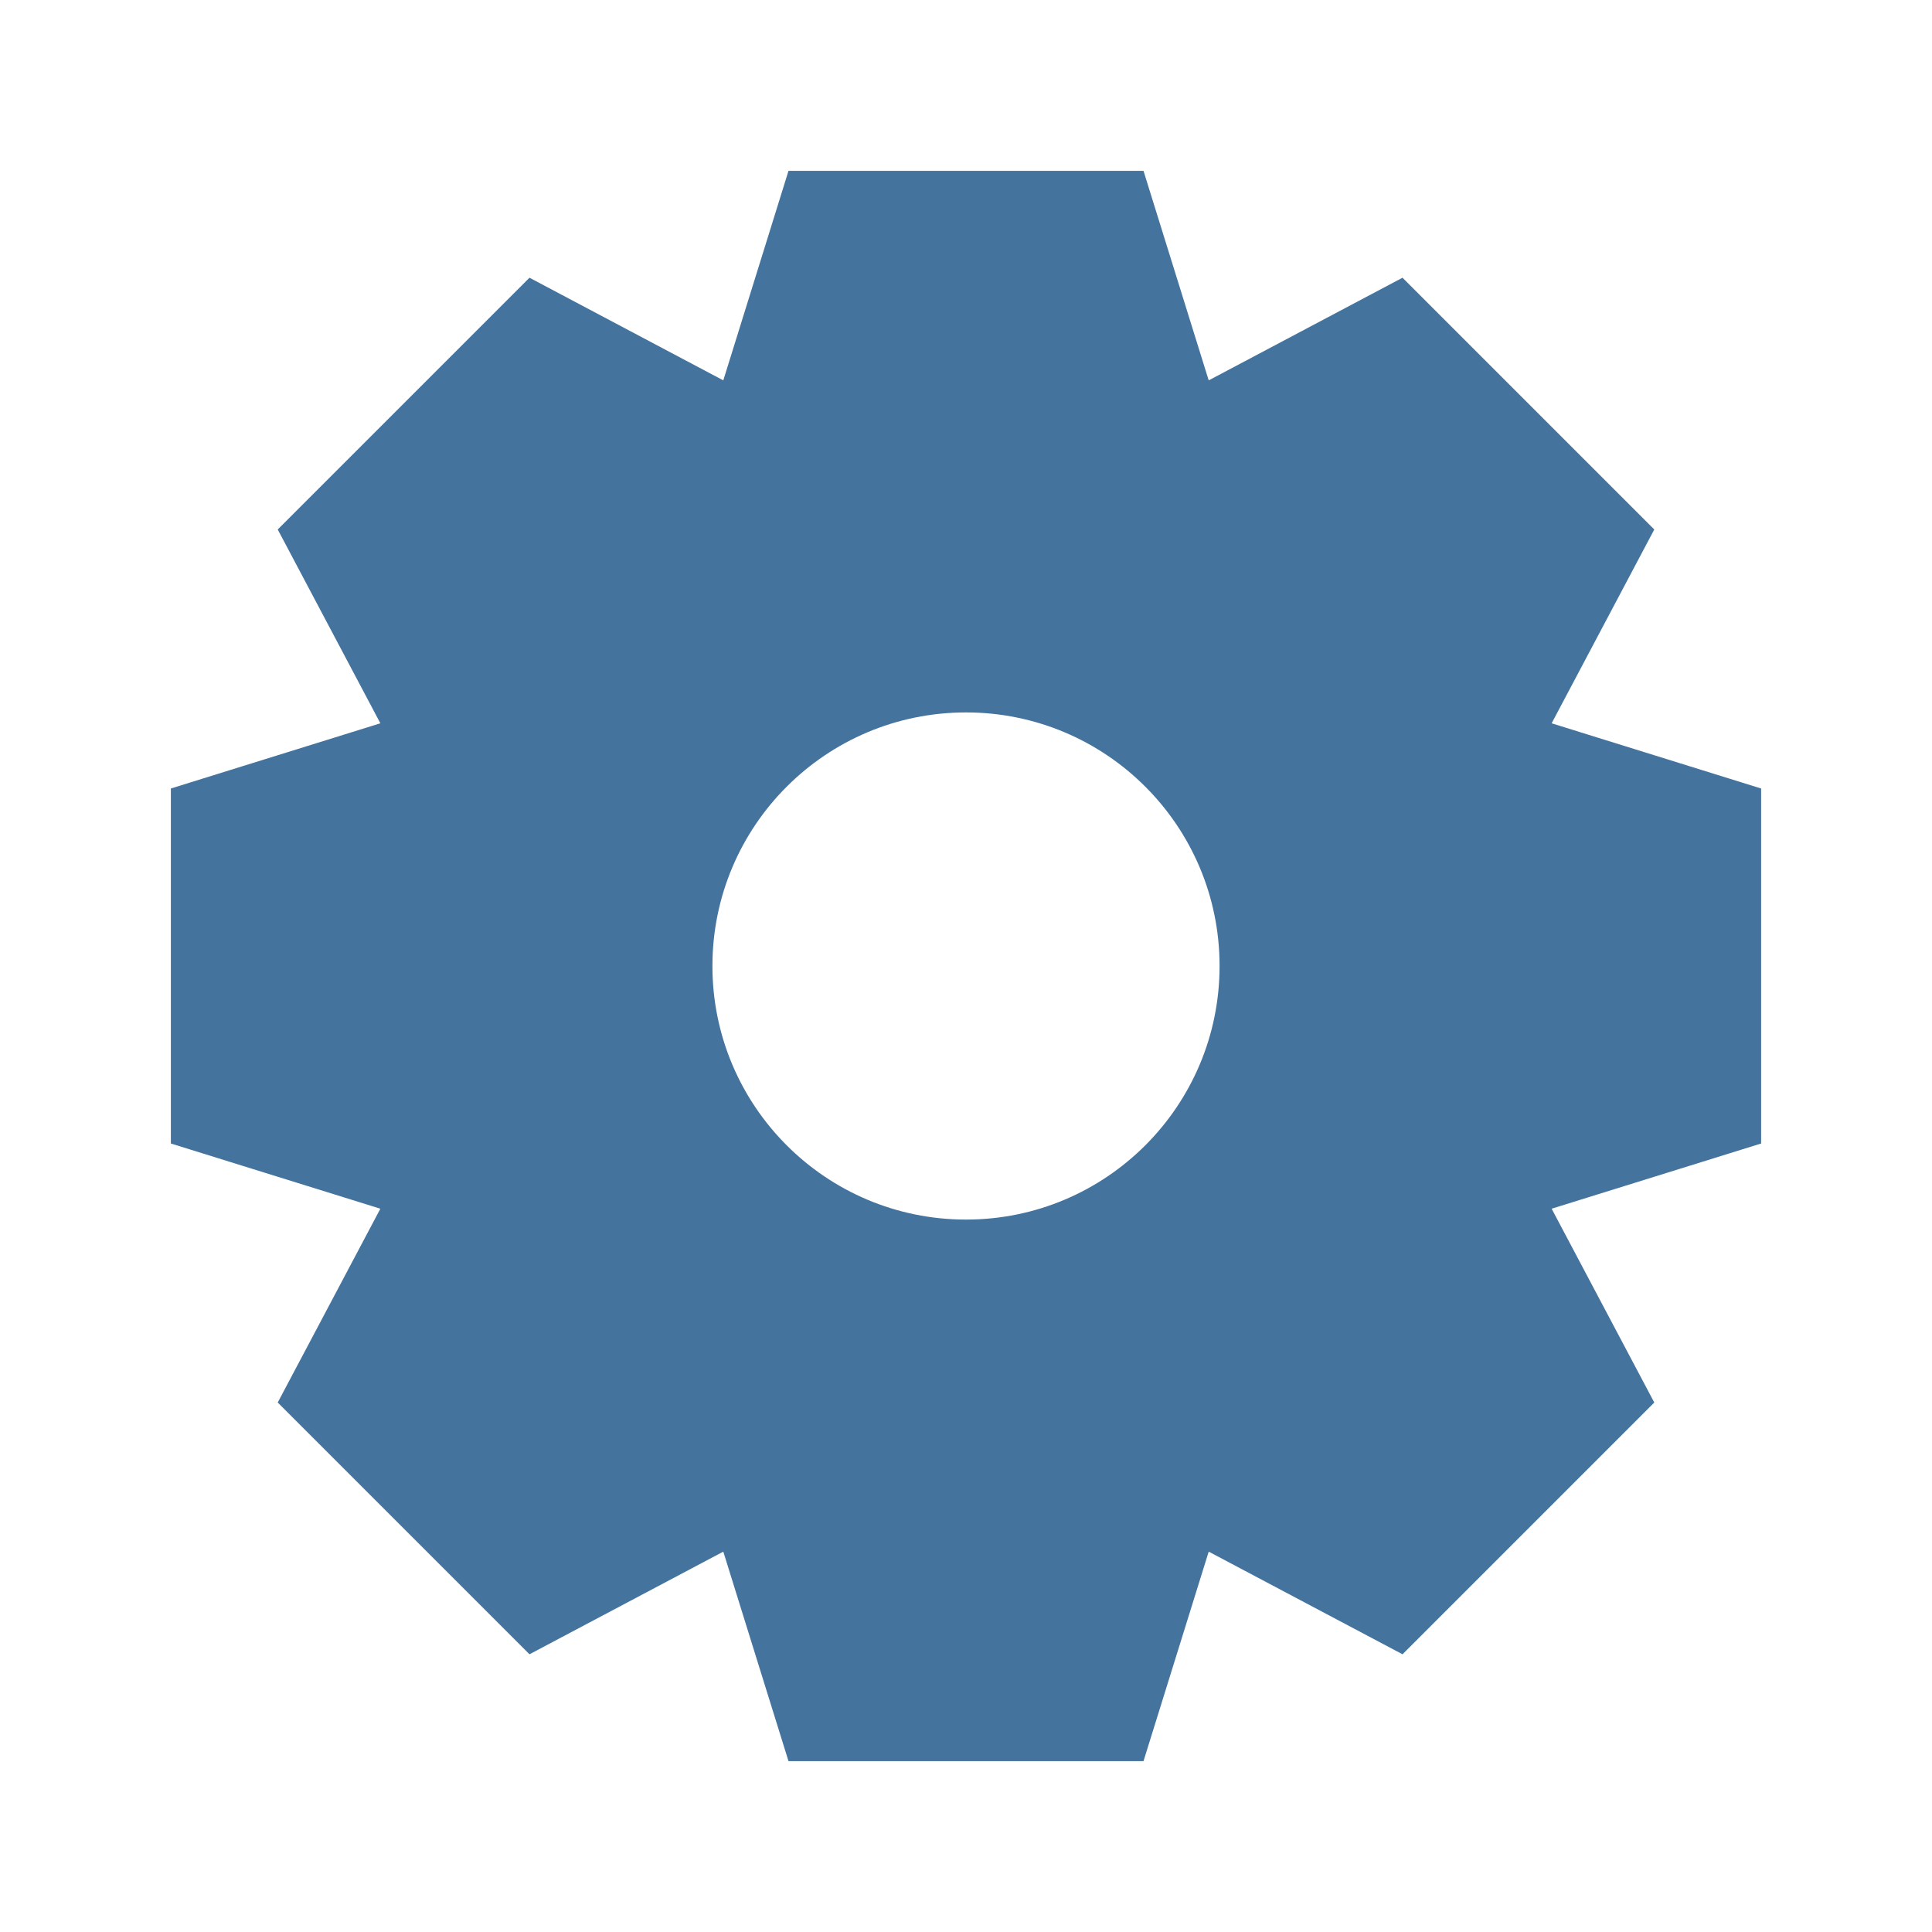
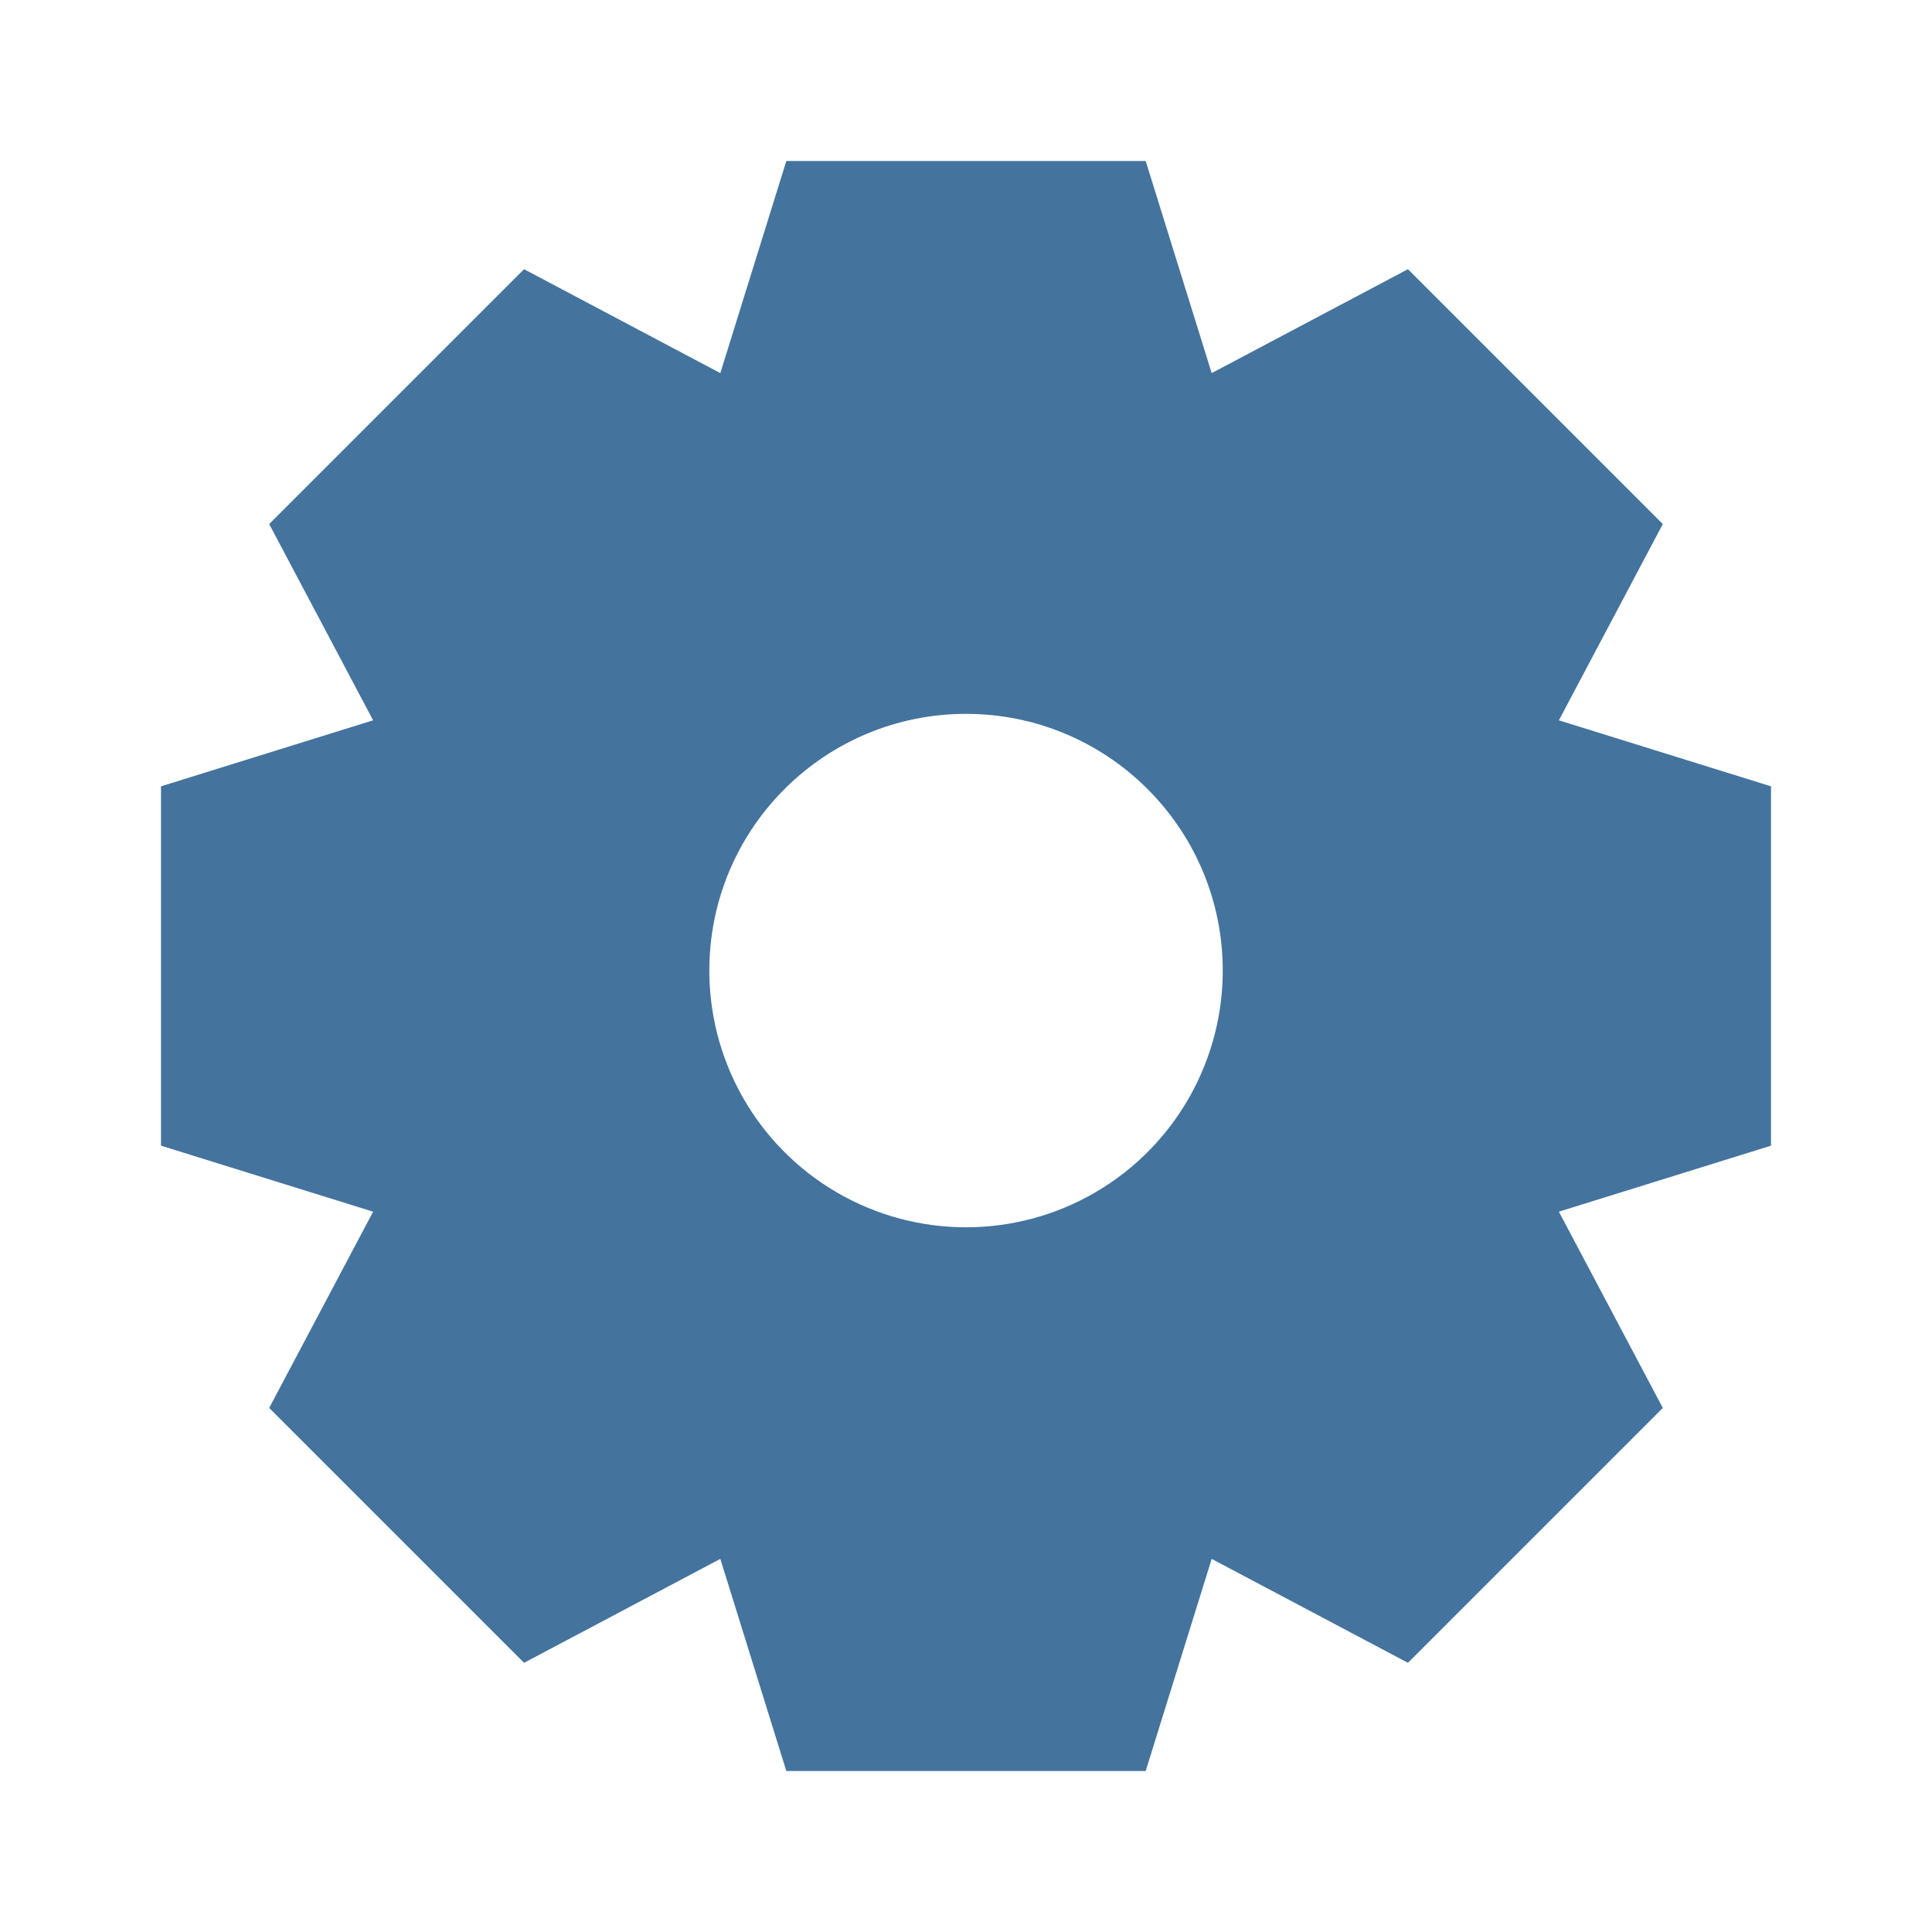
- <svg xmlns="http://www.w3.org/2000/svg" viewBox="0 0 32 32" width="32" height="32">
-   <path fill="#44739e" fill-rule="evenodd" d="M 11.98,6.30 L 13.06,2.83 L 18.94,2.83 L 20.02,6.30 L 20.02,6.30 L 23.23,4.60 L 27.40,8.77 L 25.70,11.98 L 25.70,11.98 L 29.17,13.06 L 29.17,18.94 L 25.70,20.02 L 25.70,20.02 L 27.40,23.23 L 23.23,27.40 L 20.02,25.70 L 20.02,25.70 L 18.94,29.17 L 13.06,29.17 L 11.98,25.70 L 11.98,25.70 L 8.77,27.40 L 4.60,23.23 L 6.30,20.02 L 6.30,20.02 L 2.83,18.94 L 2.83,13.06 L 6.30,11.98 L 6.30,11.98 L 4.60,8.77 L 8.77,4.60 L 11.98,6.30 Z M 20.20,16.00 C 20.20,18.32 18.32,20.20 16.00,20.20 C 13.68,20.20 11.80,18.32 11.80,16.00 C 11.80,13.68 13.68,11.80 16.00,11.80 C 18.32,11.80 20.20,13.68 20.20,16.00 Z" />
+ <svg xmlns="http://www.w3.org/2000/svg" viewBox="0 0 24 24">
+   <path fill="#44739e" fill-rule="evenodd" d="M8.948 4.635 9.768 2h4.464l.82 2.635 2.438-1.291 3.166 3.166-1.291 2.438 2.635.82v4.464l-2.635.82 1.291 2.438-3.166 3.166-2.438-1.291-.82 2.635H9.768l-.82-2.635-2.438 1.291-3.166-3.166 1.291-2.438L2 14.232V9.768l2.635-.82L3.344 6.51 6.51 3.344ZM15.189 12a3.189 3.189 0 1 1-6.377.001A3.189 3.189 0 0 1 15.189 12" />
</svg>
